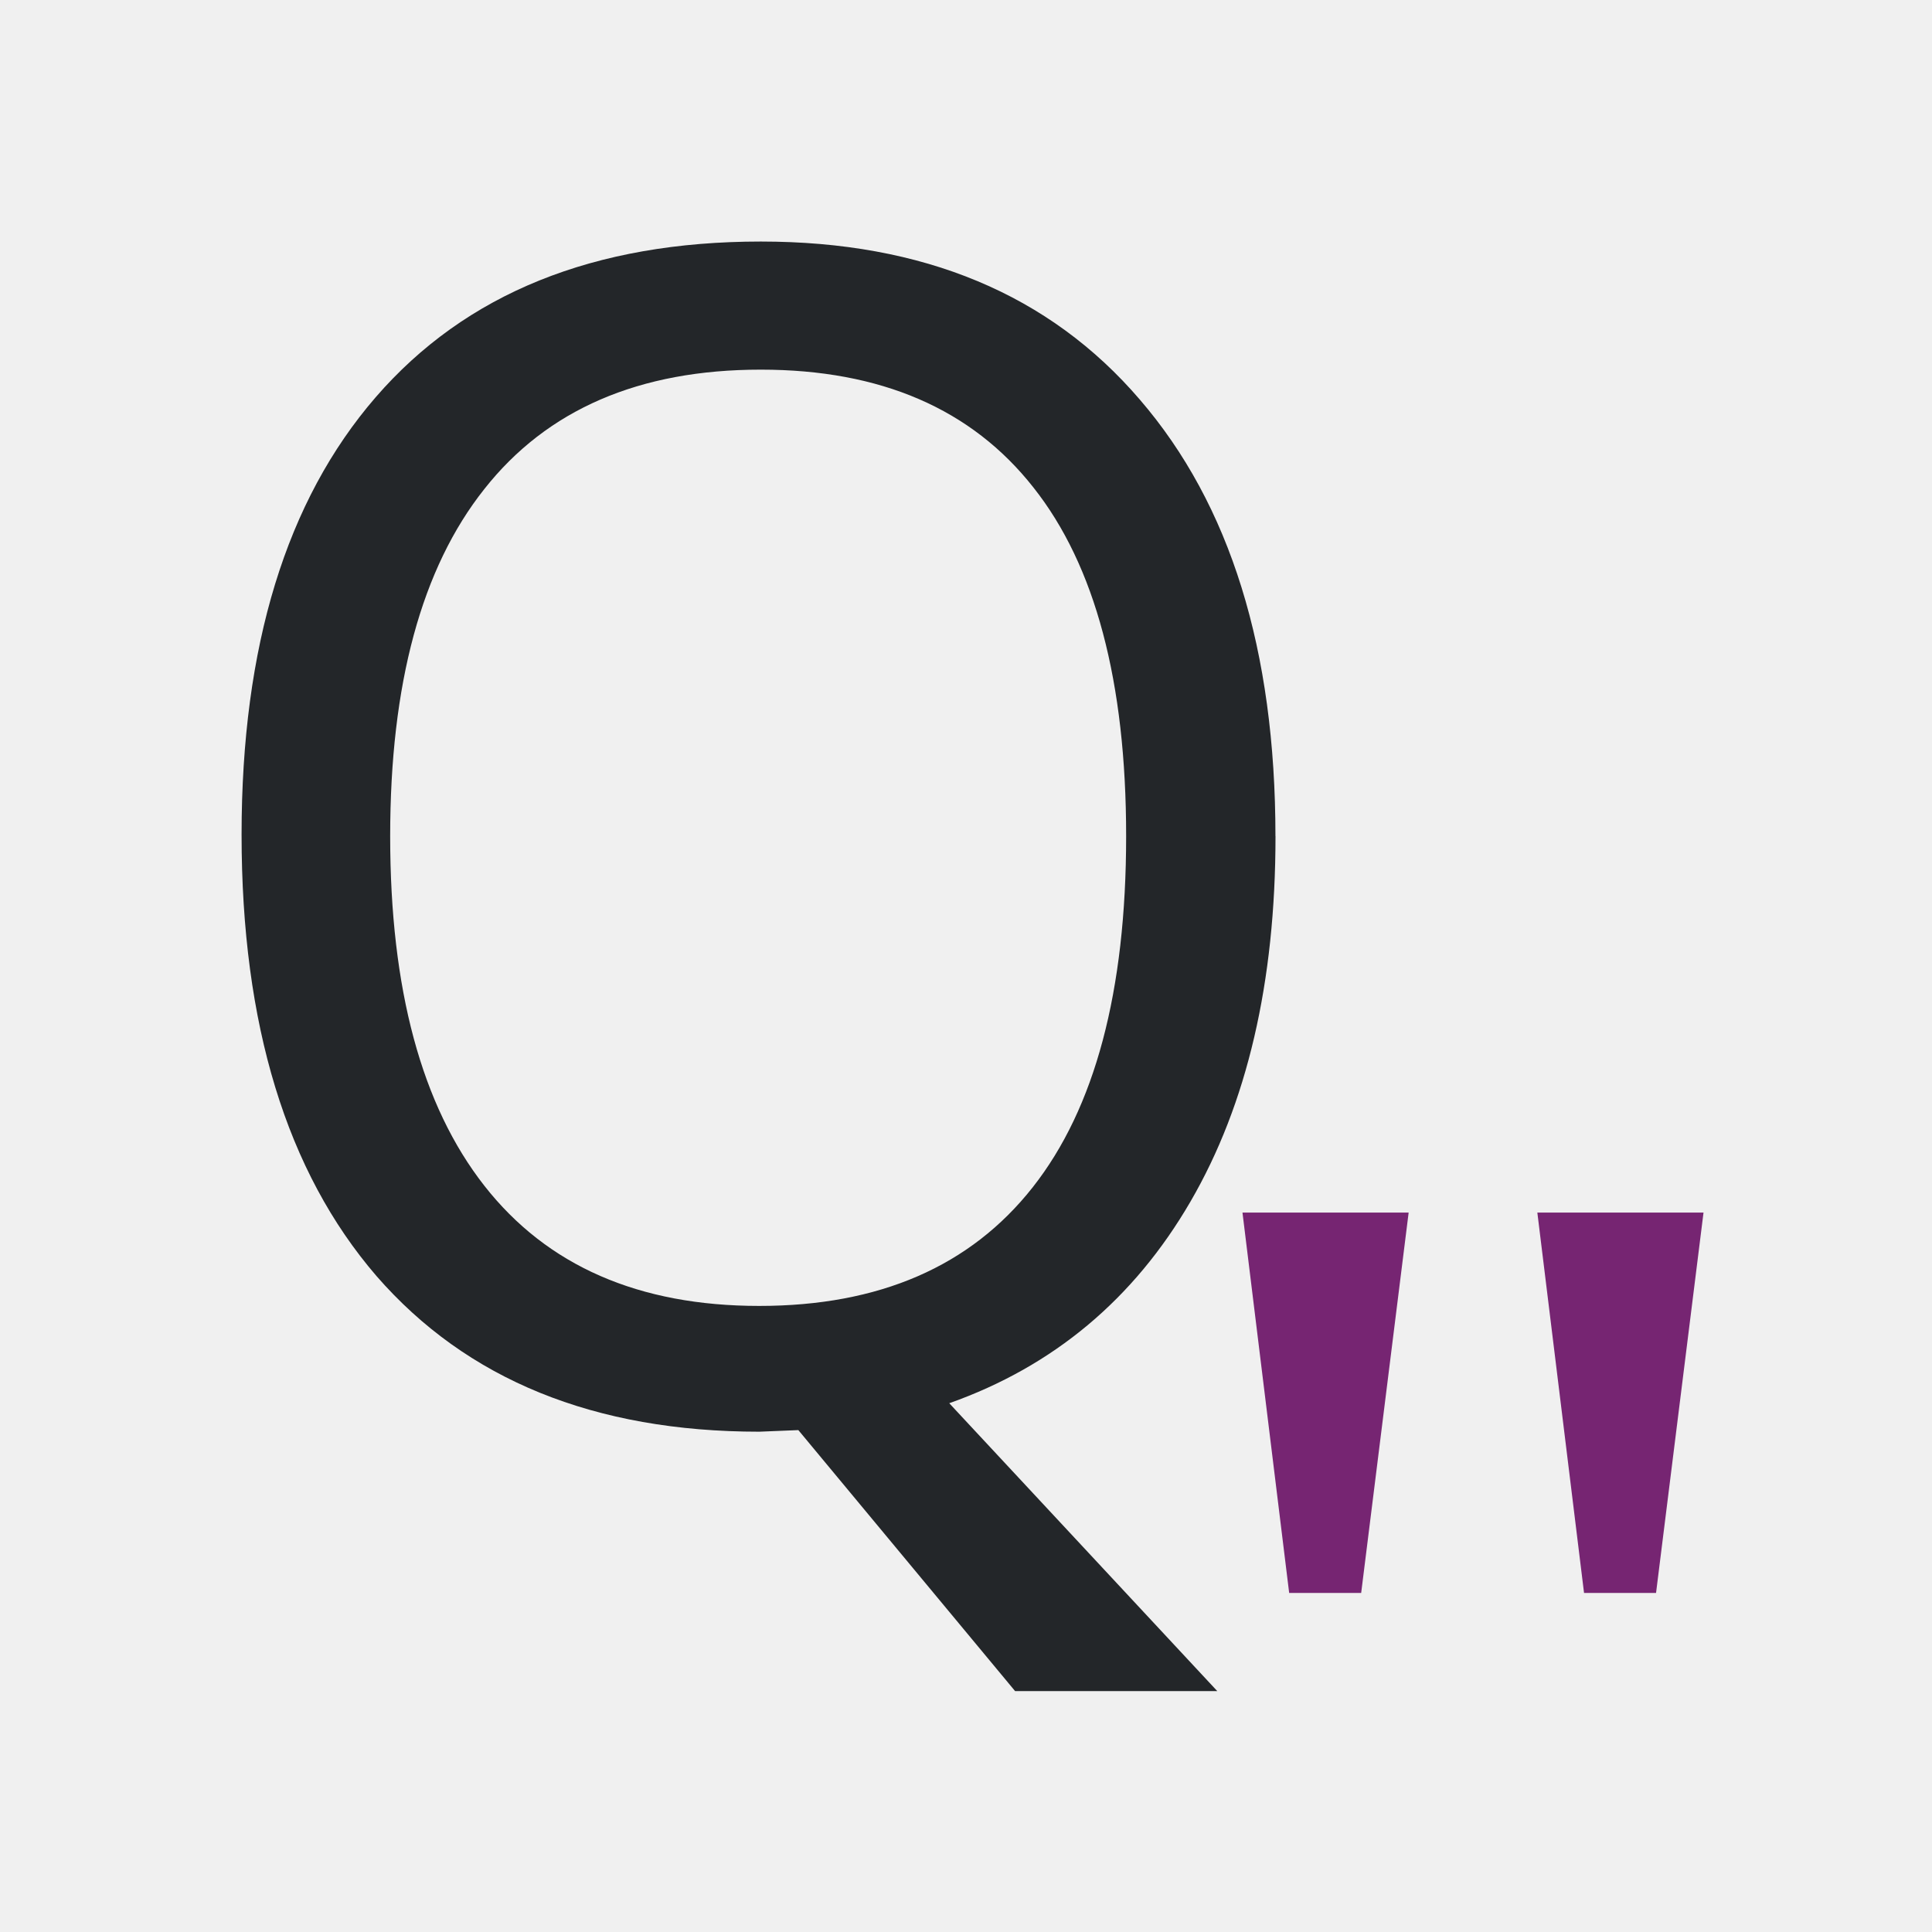
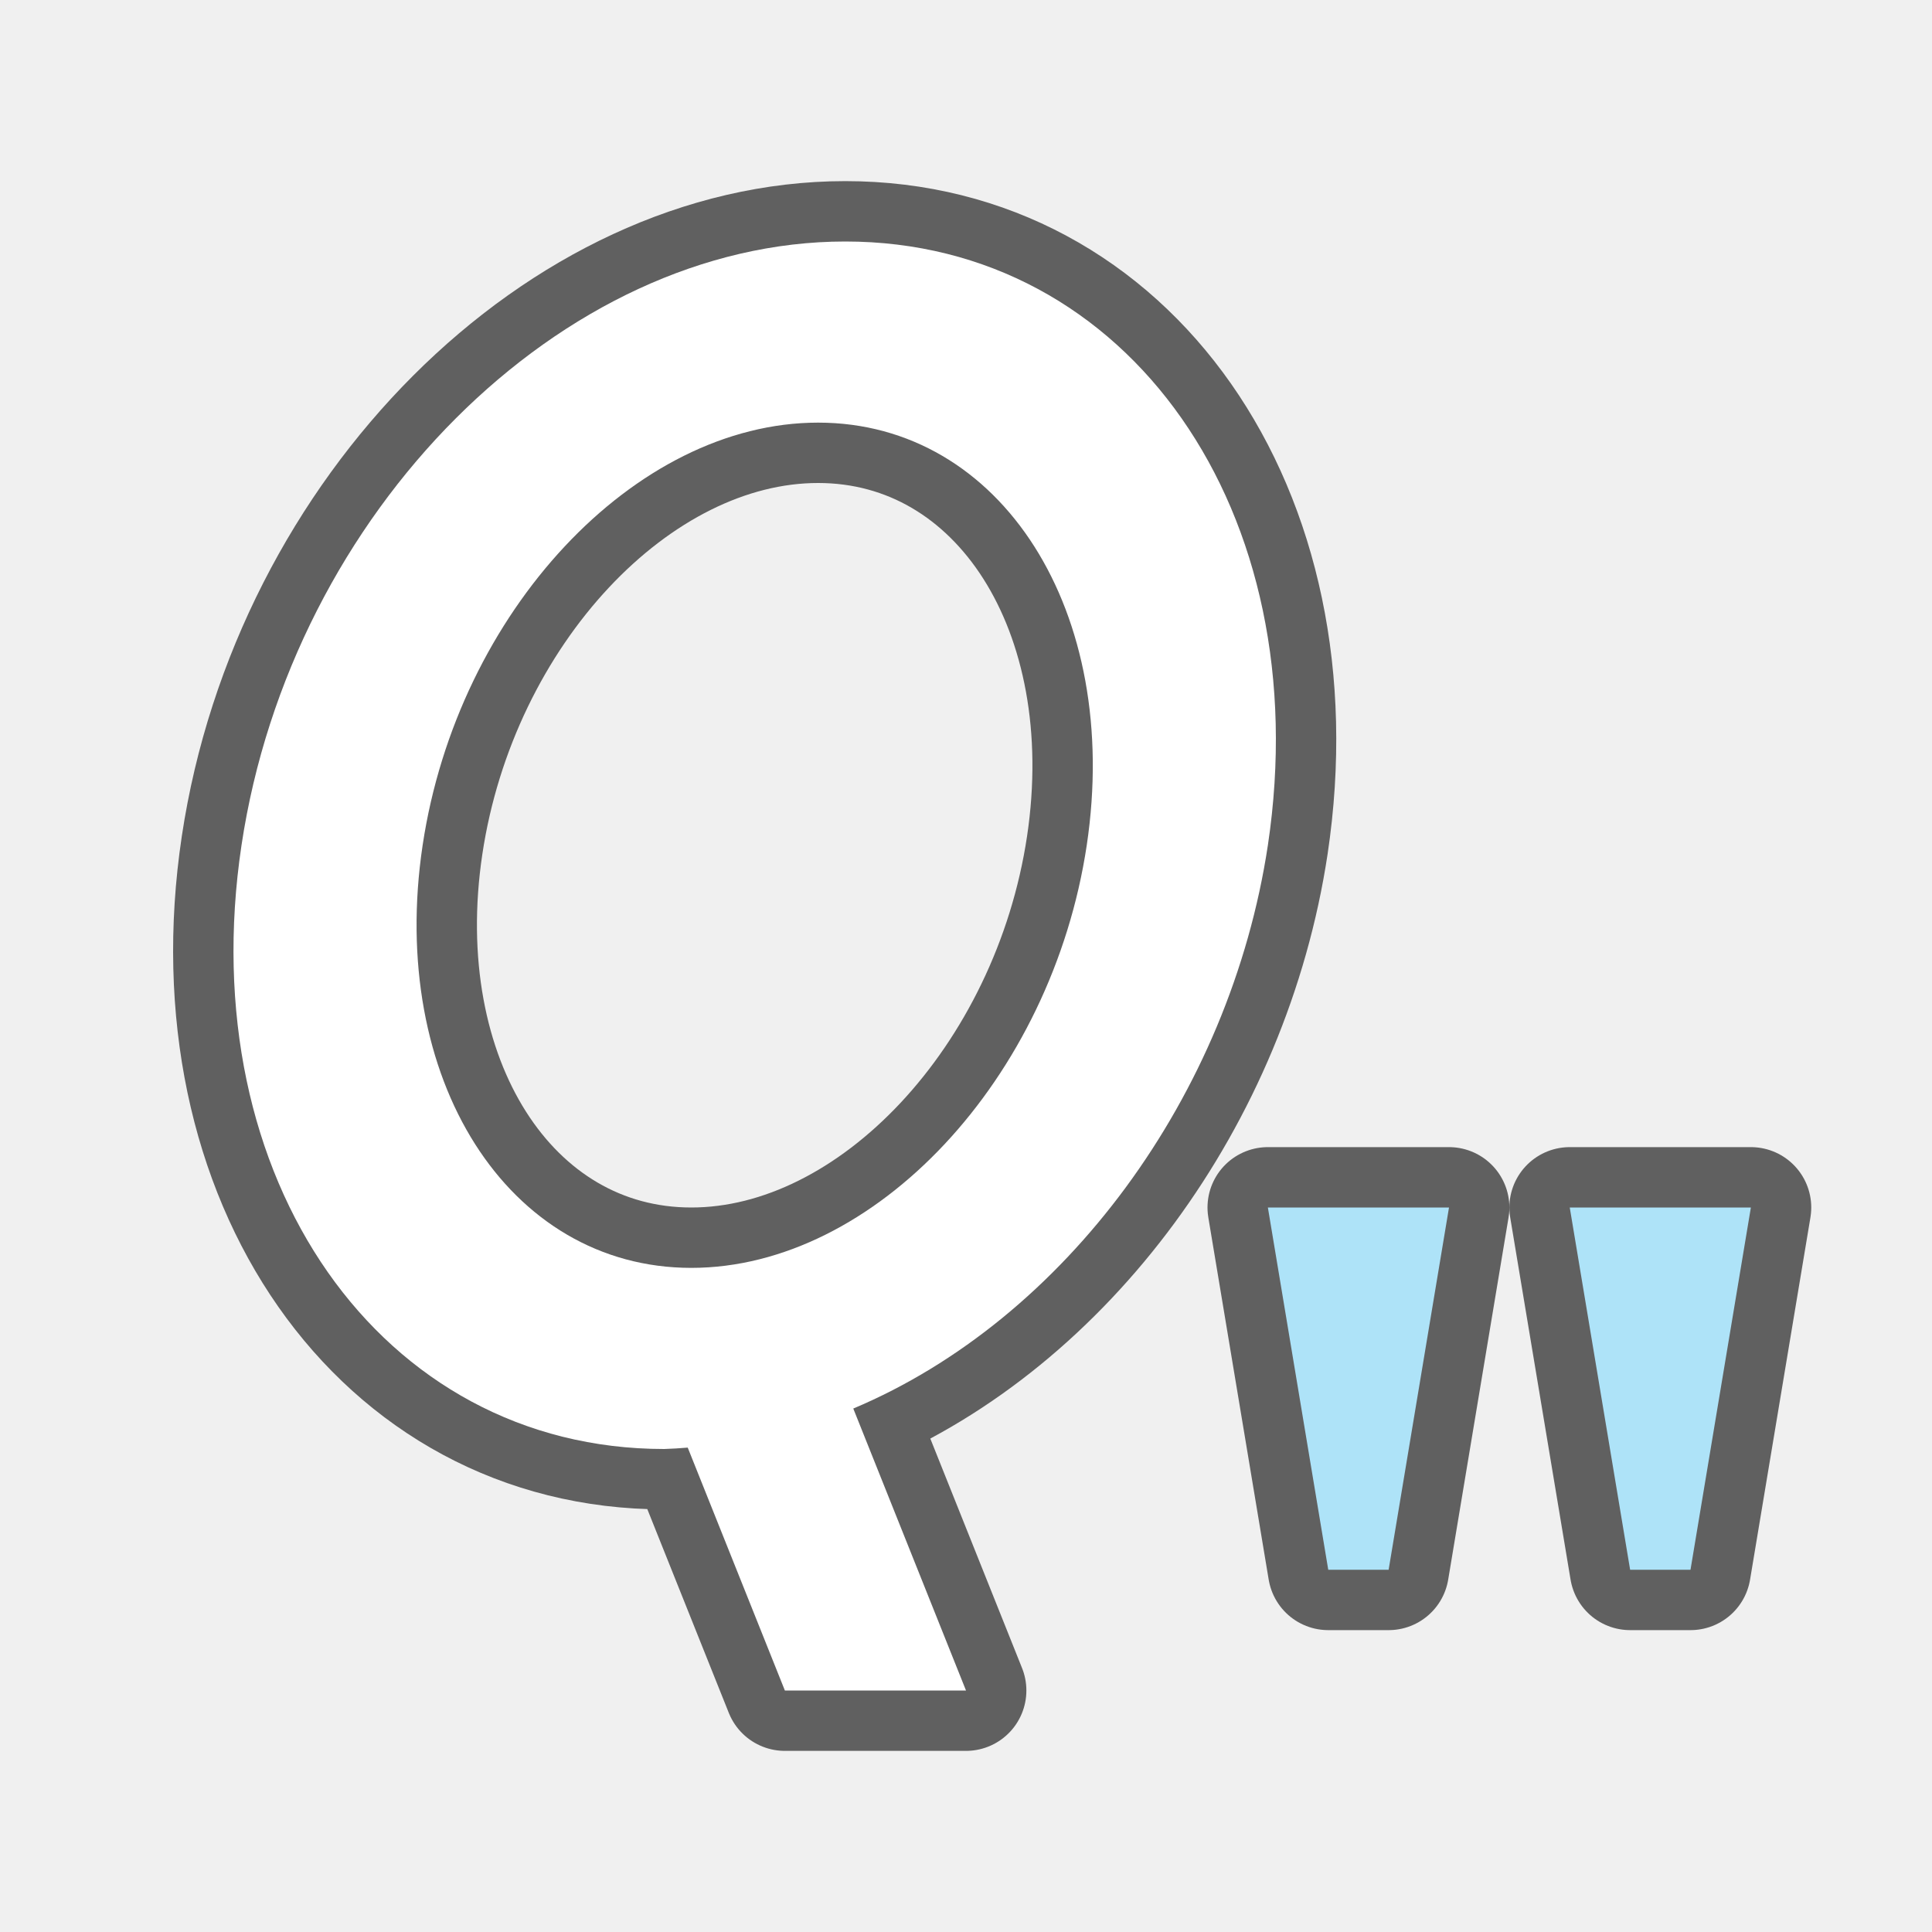
- <svg xmlns="http://www.w3.org/2000/svg" height="32" viewBox="0 0 32 32" width="32">
-   <g transform="scale(.9840846 1.016173)">
-     <path d="m21.468 13.63q0 3.57-1.431 5.955-1.431 2.385-4.06 3.287l4.511 4.692h-3.403l-3.648-4.254-.657.026q-4.163 0-6.445-2.539-2.269-2.552-2.269-7.193 0-4.602 2.256-7.128 2.269-2.539 6.484-2.539 4.099 0 6.38 2.578 2.281 2.565 2.281 7.115zm-14.901 0q0 3.738 1.585 5.697 1.585 1.959 4.627 1.959 3.029 0 4.602-1.933 1.573-1.933 1.573-5.723 0-3.777-1.56-5.684-1.56-1.921-4.589-1.921-3.068 0-4.653 1.946-1.585 1.933-1.585 5.659z" fill="#232629" />
-     <path d="m25.875 19.764h2.797l-.799 6.2h-1.212zm-4.963 0h2.797l-.799 6.2h-1.212z" fill="#762572" />
-   </g>
+ <svg xmlns="http://www.w3.org/2000/svg" height="32" viewBox="0 0 32 32" width="32" version="1.1" id="svg8">
+   <defs id="defs12" />
+   <path id="path841" d="m 21,20 h 3 l -1,6 h -1 z" style="fill:#000000;stroke:#000000;stroke-width:2;stroke-linecap:butt;stroke-linejoin:round;stroke-opacity:1;fill-opacity:1;opacity:0.6;stroke-miterlimit:4;stroke-dasharray:none" />
+   <path style="fill:#000000;fill-opacity:1;stroke:#000000;stroke-width:2;stroke-linecap:butt;stroke-linejoin:round;stroke-opacity:1;opacity:0.6;stroke-miterlimit:4;stroke-dasharray:none" d="m 26,20 h 3 l -1,6 h -1 z" id="path843" />
+   <path id="path833" d="M 14 4 A 8.22 10.341 24.818 0 0 4 14 A 8.22 10.341 24.818 0 0 11 24 A 8.22 10.341 24.818 0 0 11.391 23.977 L 13 28 L 16 28 L 14.133 23.33 A 8.22 10.341 24.818 0 0 21 14 A 8.22 10.341 24.818 0 0 14 4 z M 13.551 7 A 5.357 7.188 19.897 0 1 18 14 A 5.357 7.188 19.897 0 1 11.449 21 A 5.357 7.188 19.897 0 1 7 14 A 5.357 7.188 19.897 0 1 13.551 7 z " style="opacity:0.6;fill:#000000;fill-opacity:1;fill-rule:evenodd;stroke:#000000;stroke-width:2;stroke-linecap:butt;stroke-linejoin:round;stroke-miterlimit:4;stroke-dasharray:none;stroke-opacity:1" />
+   <path style="opacity:1;fill:#ffffff;fill-opacity:1;fill-rule:evenodd;stroke:none;stroke-width:2;stroke-linecap:butt;stroke-linejoin:round;stroke-miterlimit:4;stroke-dasharray:none;stroke-opacity:1" d="M 14 4 A 8.22 10.341 24.818 0 0 4 14 A 8.22 10.341 24.818 0 0 11 24 A 8.22 10.341 24.818 0 0 11.391 23.977 L 13 28 L 16 28 L 14.133 23.33 A 8.22 10.341 24.818 0 0 21 14 A 8.22 10.341 24.818 0 0 14 4 z M 13.551 7 A 5.357 7.188 19.897 0 1 18 14 A 5.357 7.188 19.897 0 1 11.449 21 A 5.357 7.188 19.897 0 1 7 14 A 5.357 7.188 19.897 0 1 13.551 7 z " id="path823" />
+   <path style="fill:#aee3f8;stroke:none;stroke-width:1px;stroke-linecap:butt;stroke-linejoin:miter;stroke-opacity:1;fill-opacity:1" d="m 21,20 h 3 l -1,6 h -1 z" id="path837" />
+   <path id="path839" d="m 26,20 h 3 l -1,6 h -1 z" style="fill:#aee3f8;fill-opacity:1;stroke:none;stroke-width:1px;stroke-linecap:butt;stroke-linejoin:miter;stroke-opacity:1" />
</svg>
